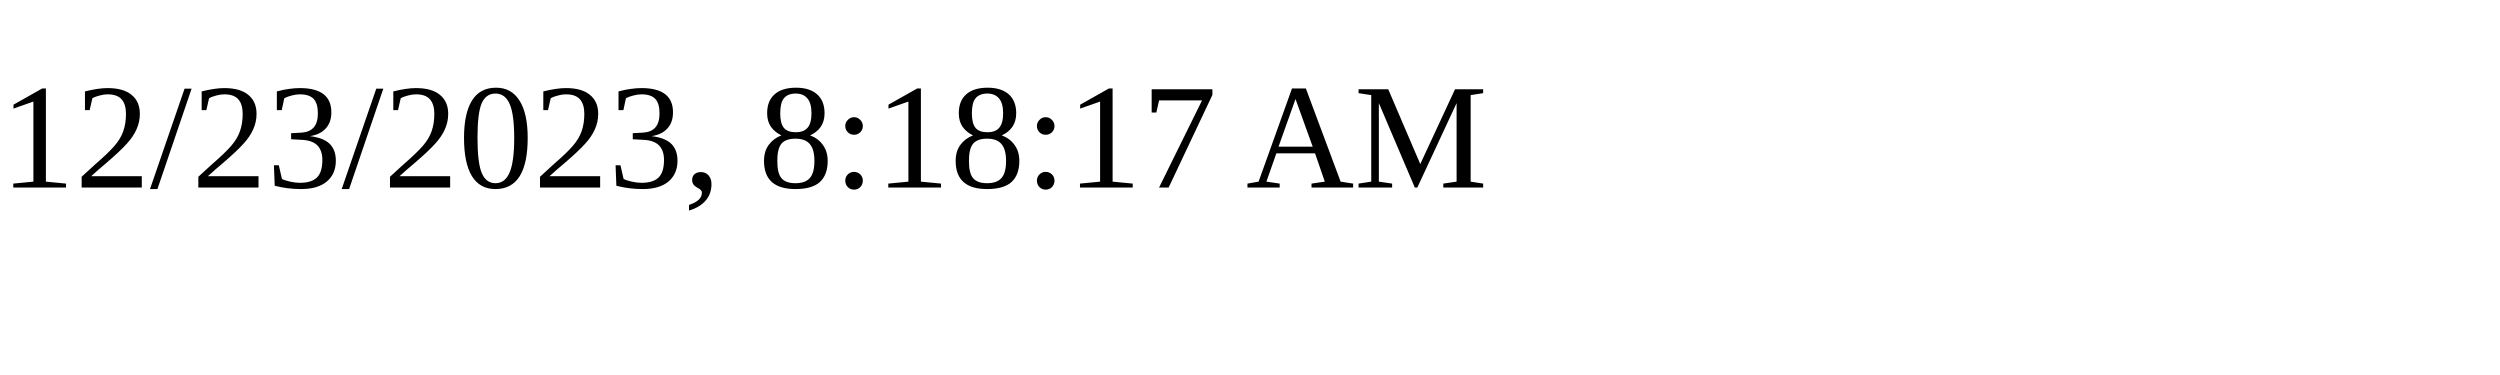
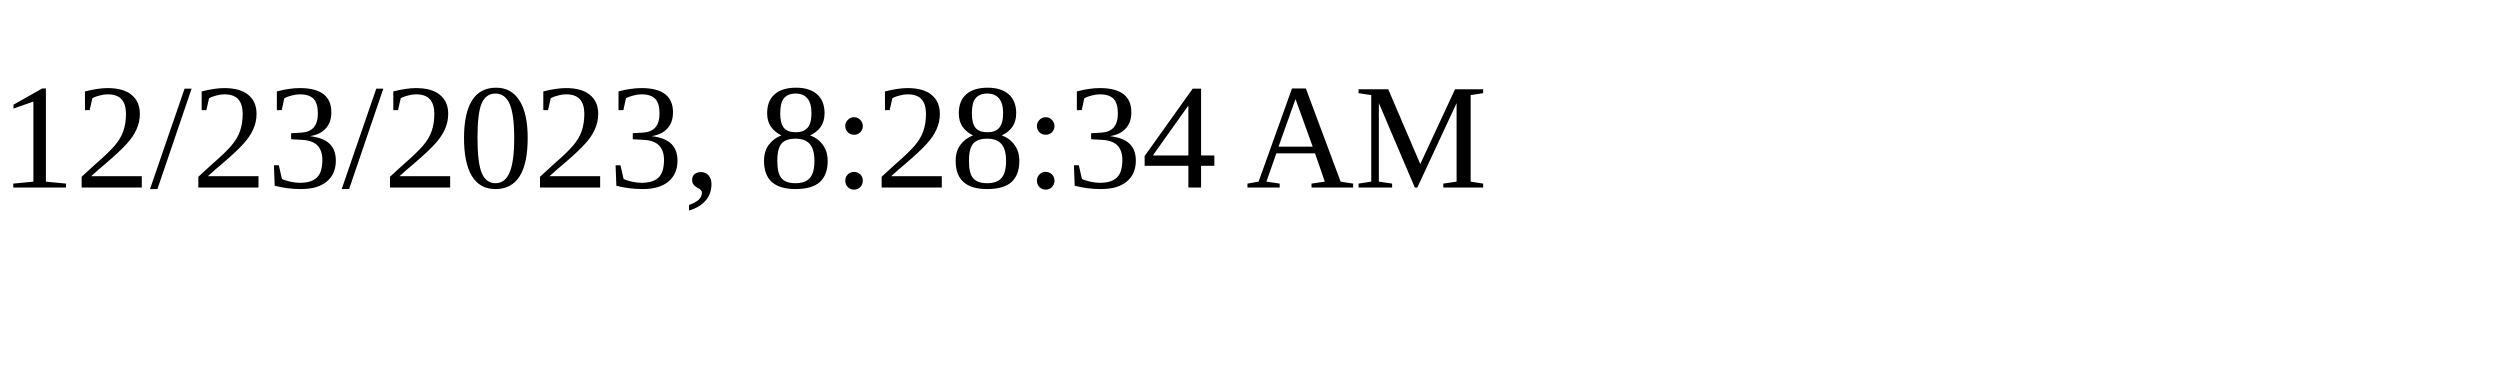
<svg xmlns="http://www.w3.org/2000/svg" height="30" width="200">
-   <text x="0" y="15">12/23/2023, 8:18:17 AM</text>
+   <text x="0" y="15">12/23/2023, 8:28:34 AM</text>
</svg>
